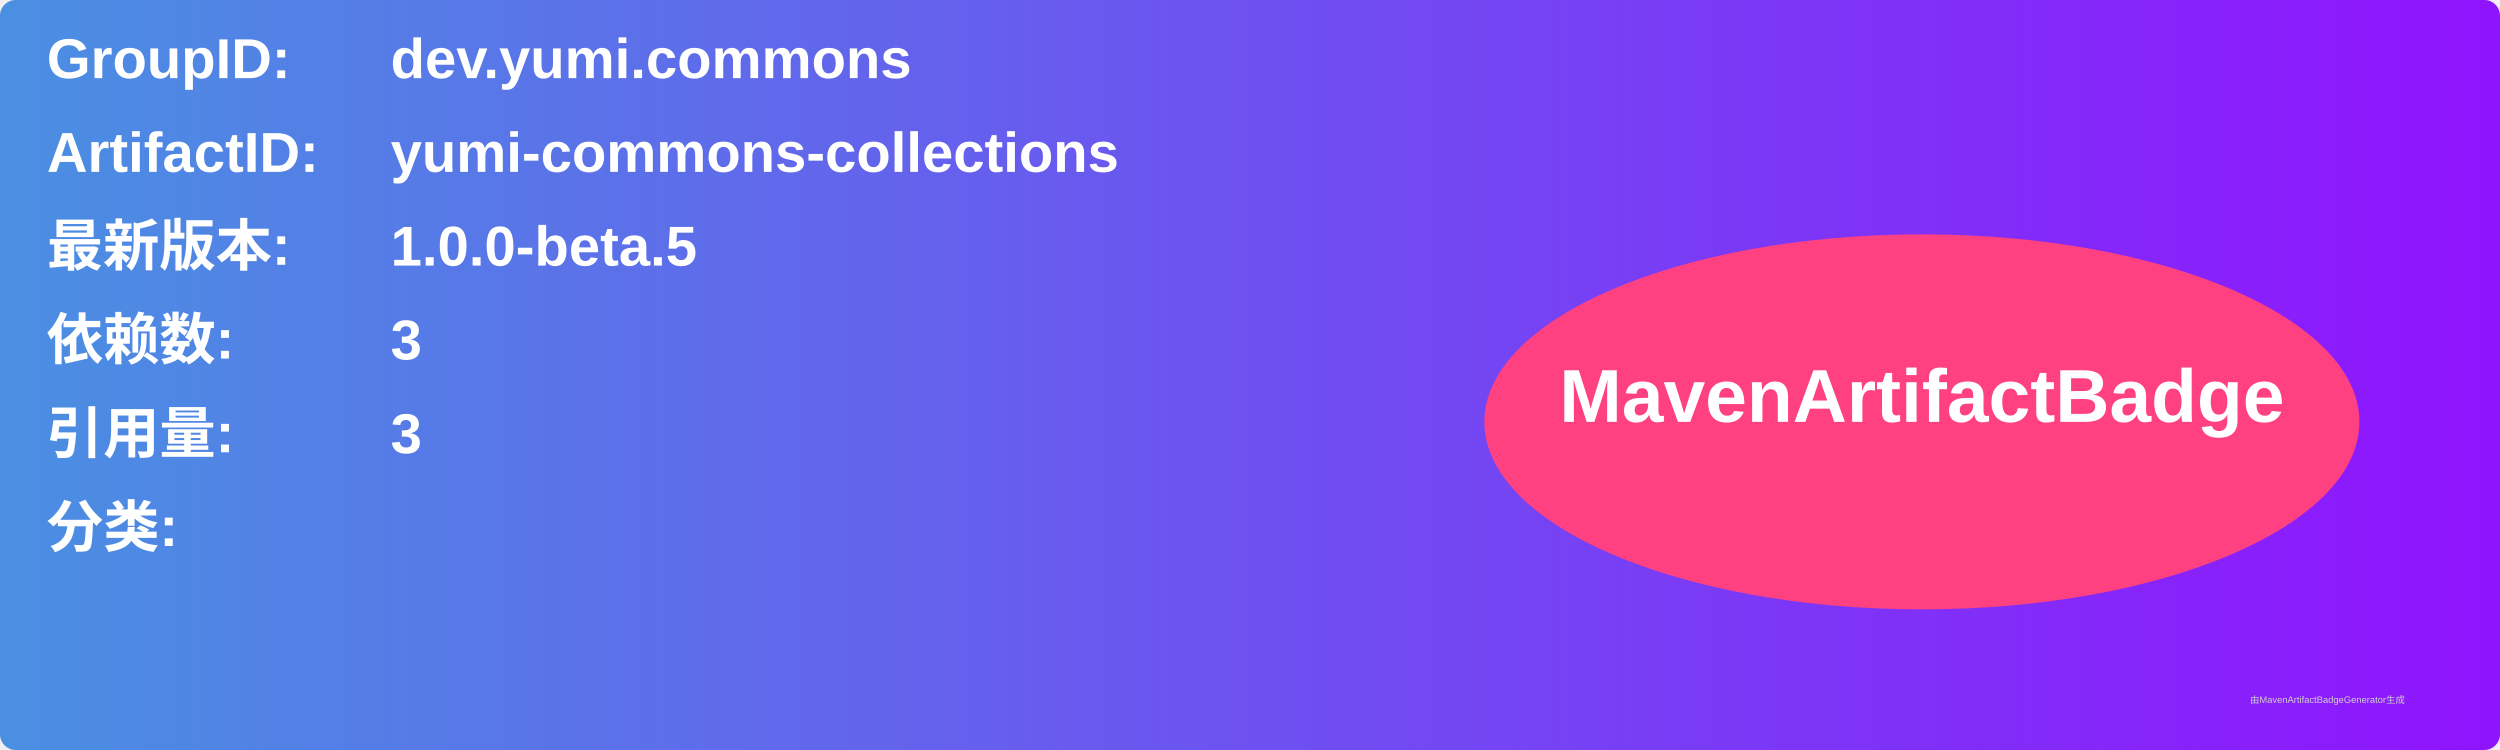
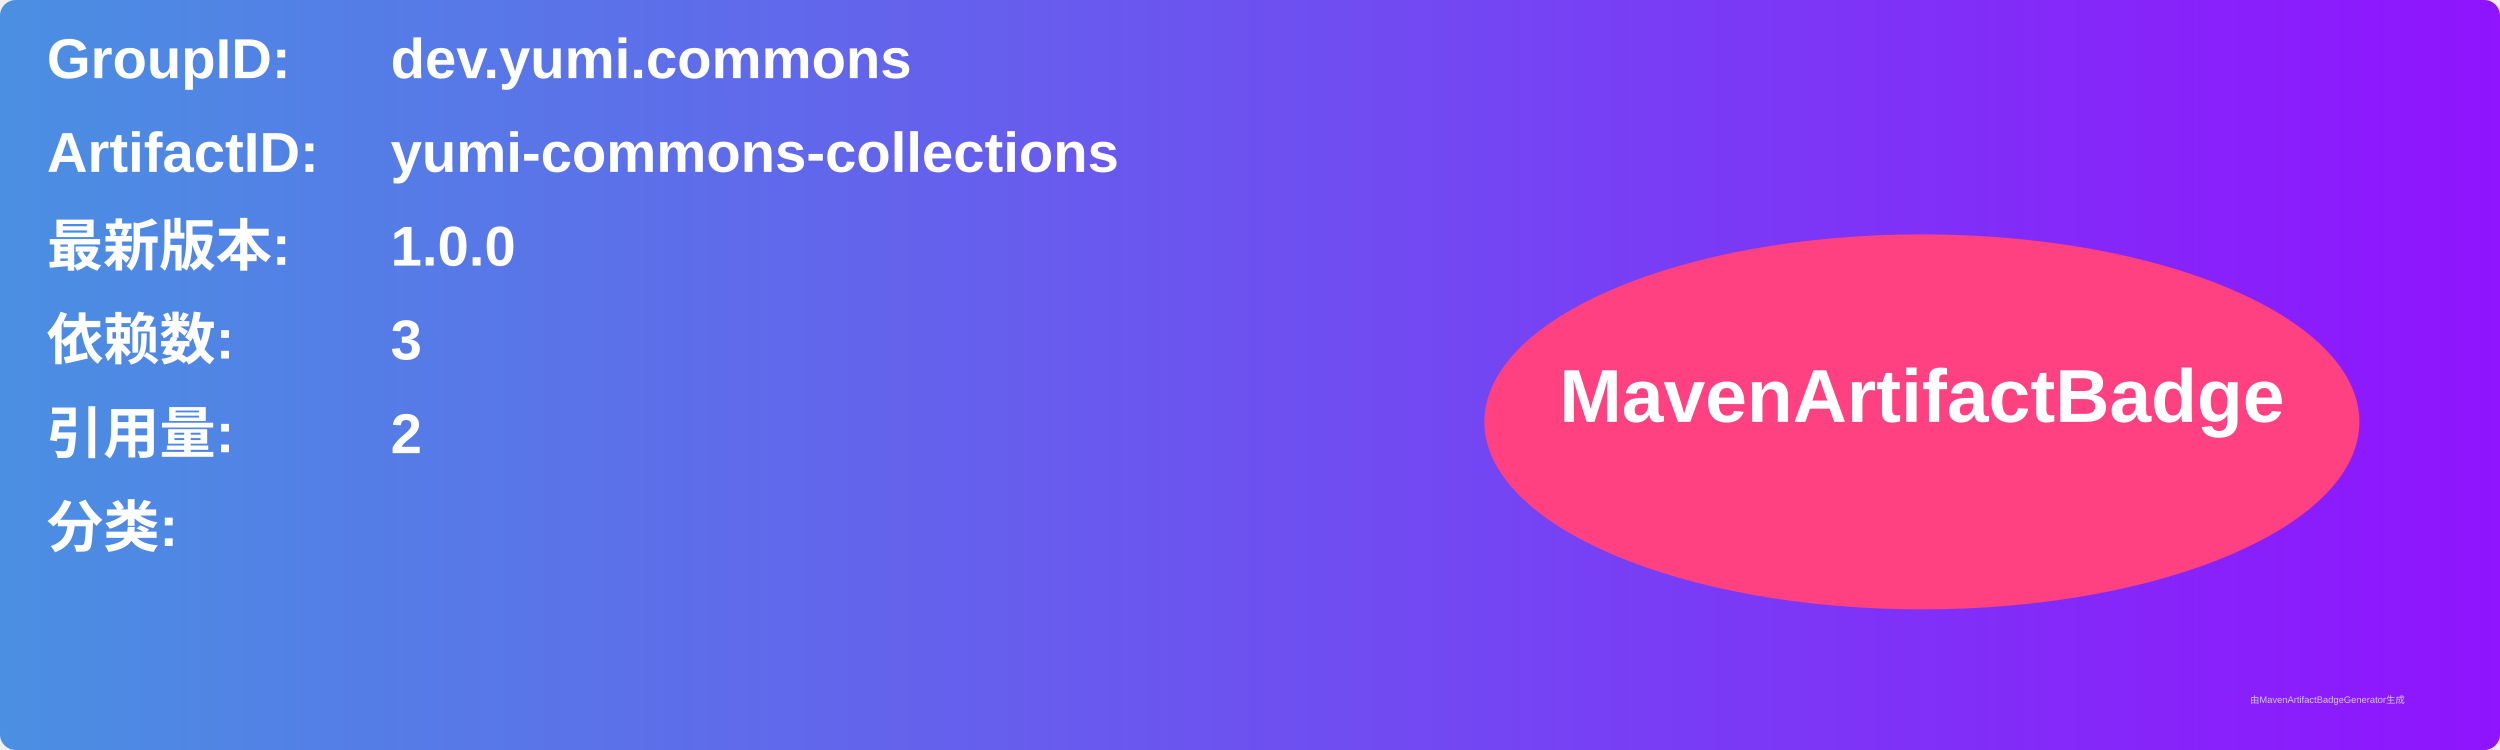
<svg xmlns="http://www.w3.org/2000/svg" width="800" height="240" viewBox="0 0 800 240">
  <linearGradient id="grad" x1="0%" y1="0%" x2="100%" y2="0%">
    <stop offset="0%" stop-color="#4a90e2" />
    <stop offset="100%" stop-color="#9013fe" />
  </linearGradient>
  <rect width="100%" height="100%" rx="5" ry="5" fill="url(#grad)" />
  <g transform="translate(15, 15)">
    <text x="0" y="10" font-family="Arial" font-size="18" fill="white" font-weight="bold" width="260">GroupID:</text>
    <text x="110" y="10" font-family="Arial" font-size="18" fill="white" font-weight="bold" width="460">dev.yumi.commons</text>
    <text x="0" y="40" font-family="Arial" font-size="18" fill="white" font-weight="bold" width="260">ArtifactID:</text>
    <text x="110" y="40" font-family="Arial" font-size="18" fill="white" font-weight="bold" width="460">yumi-commons-collections</text>
    <text x="0" y="70" font-family="Arial" font-size="18" fill="white" font-weight="bold">最新版本:</text>
    <text x="110" y="70" font-family="Arial" font-size="18" fill="white" font-weight="bold">
-       <tspan font-weight="bold">1.0.0-beta.5</tspan>
+       <tspan font-weight="bold">1.0.0</tspan>
    </text>
    <text x="0" y="100" font-family="Arial" font-size="18" fill="white" font-weight="bold">依赖数: </text>
    <text x="110" y="100" font-family="Arial" font-size="18" fill="white">
      <tspan font-weight="bold">3</tspan>
    </text>
    <text x="0" y="130" font-family="Arial" font-size="18" fill="white" font-weight="bold">引用量: </text>
    <text x="110" y="130" font-family="Arial" font-size="18" fill="white">
-       <tspan font-weight="bold">3</tspan>
+       <tspan font-weight="bold">2</tspan>
    </text>
    <text x="0" y="160" font-family="Arial" font-size="18" fill="white" font-weight="bold">分类:</text>
    <text x="10" y="190" font-family="Arial" font-size="10" fill="white">
      <tspan font-weight="bold" />
    </text>
    <ellipse cx="600" cy="120" rx="140" ry="60" fill="#ff4081" />
    <text x="600" y="120" text-anchor="middle" font-family="Arial" font-size="24" fill="white" font-weight="bold">MavenArtifactBadge</text>
  </g>
  <text x="720" y="225" font-family="Arial" font-size="3" fill="#d0d0d0">由MavenArtifactBadgeGenerator生成</text>
</svg>
